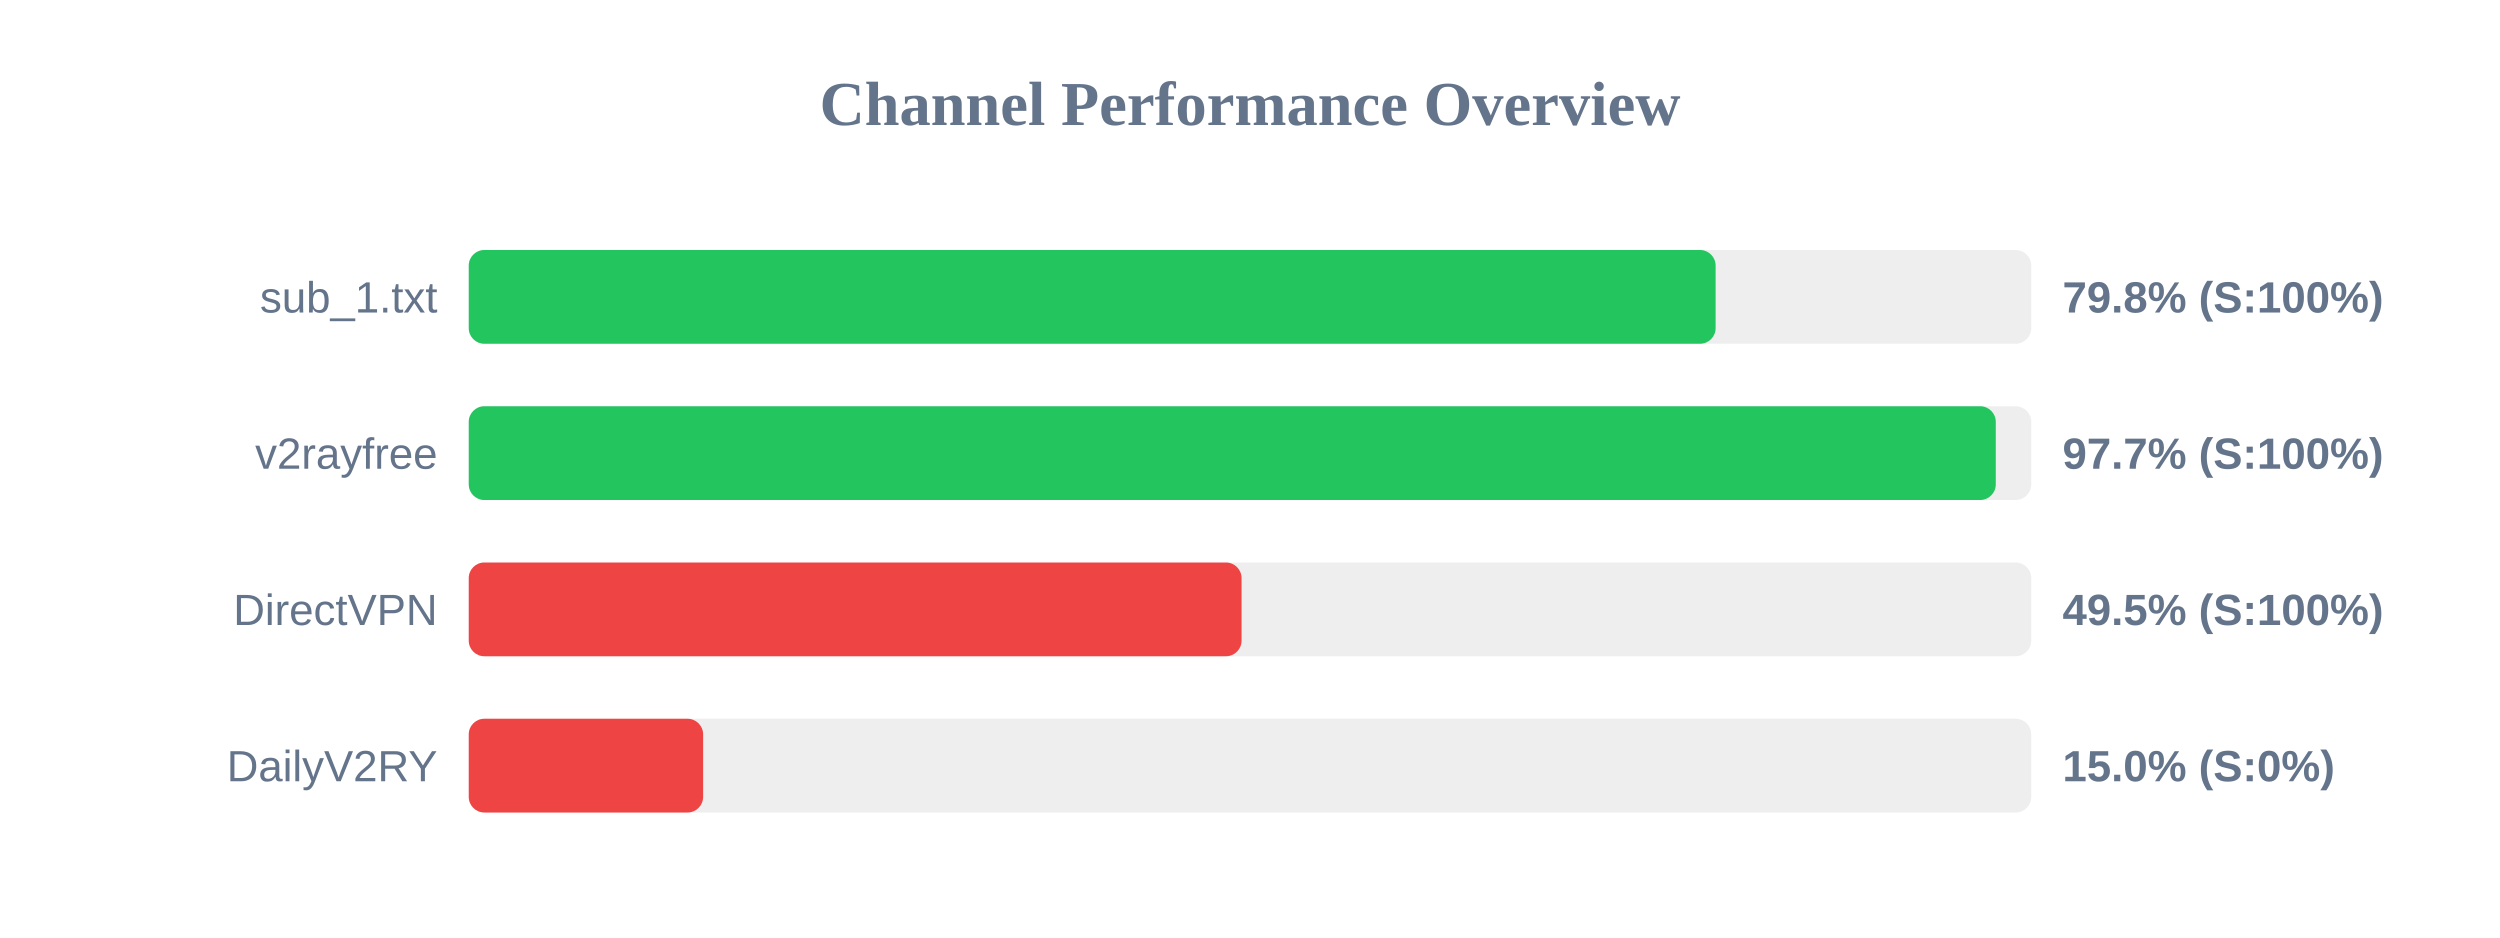
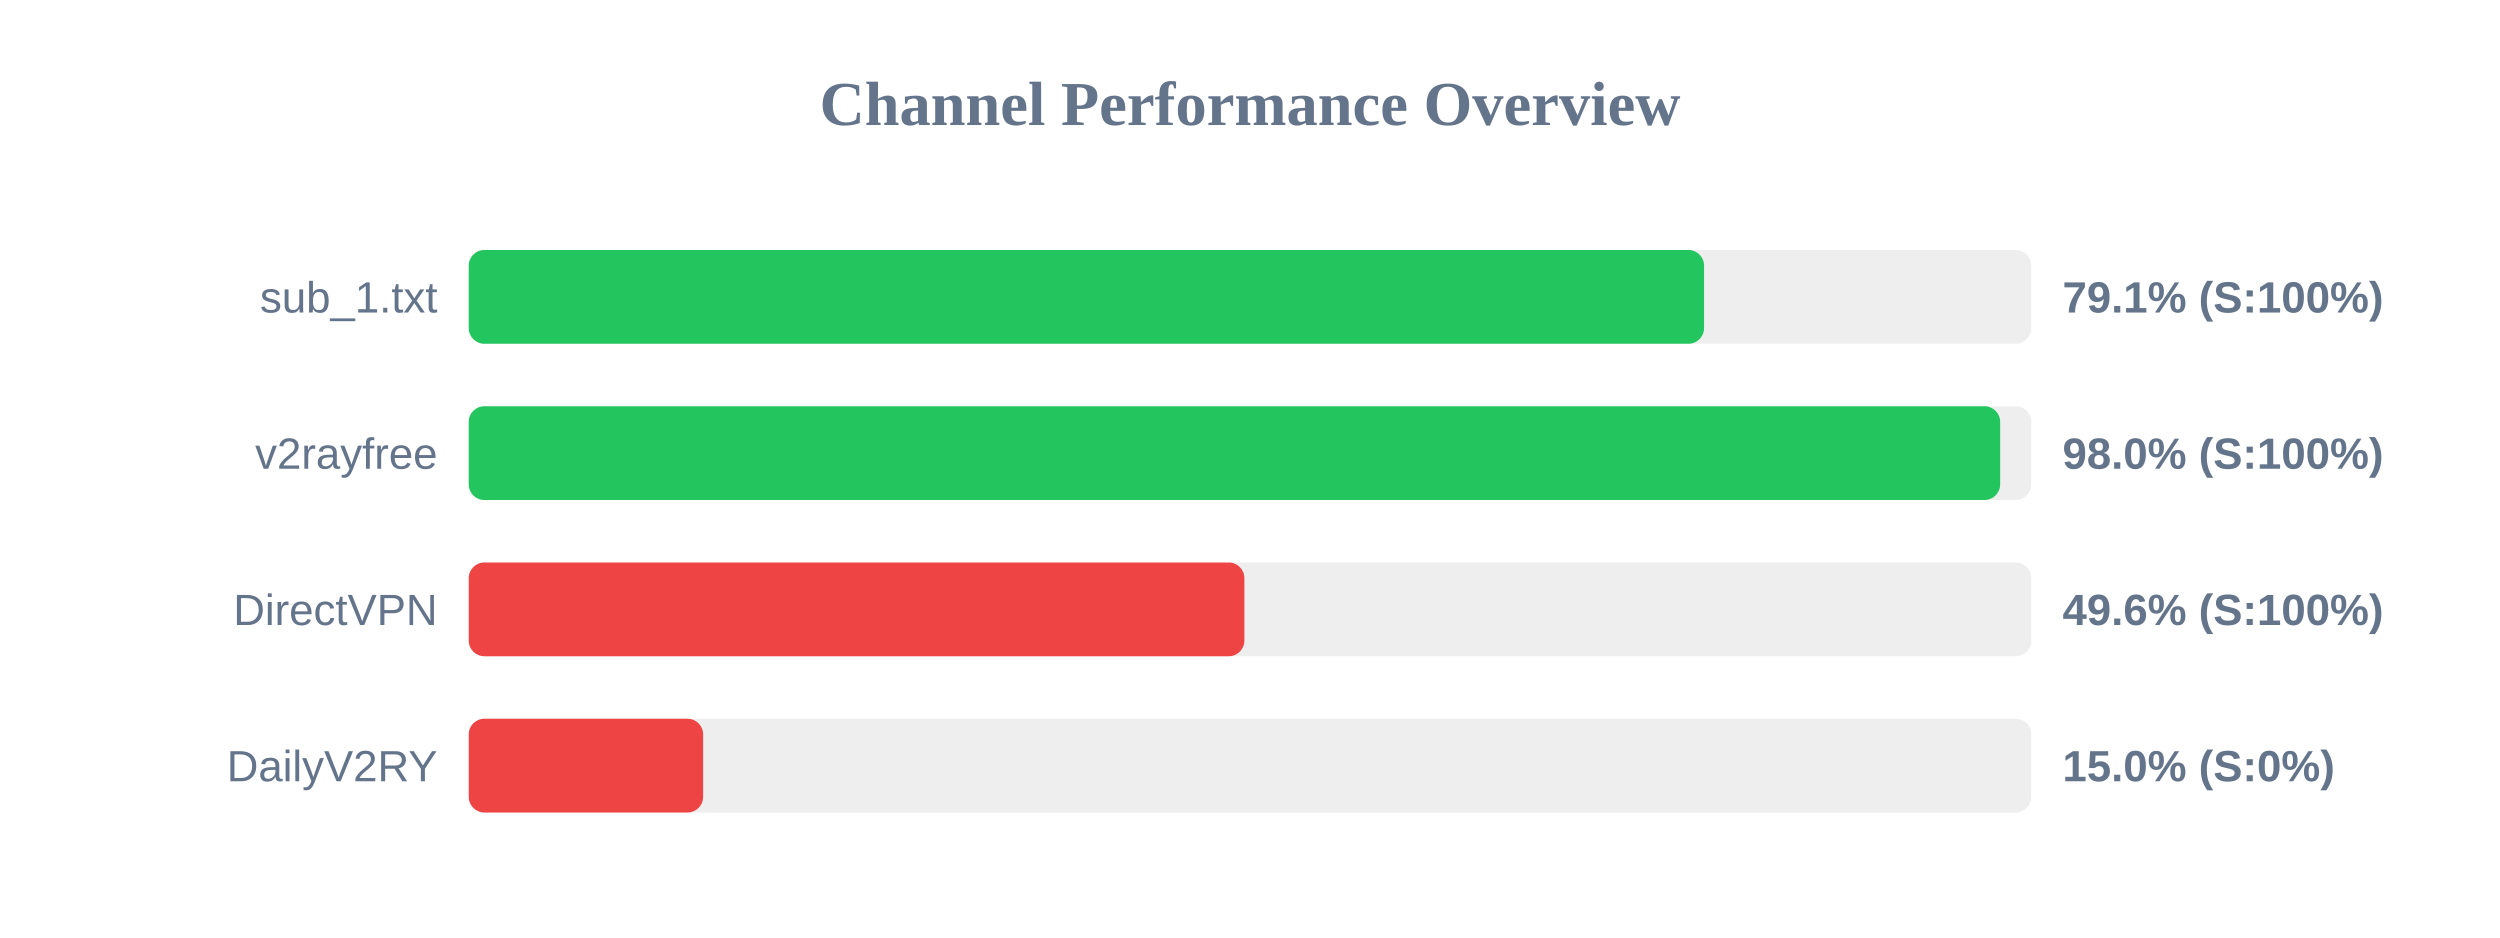
<svg xmlns="http://www.w3.org/2000/svg" width="800" height="300" version="1.1">
  <style>
        .row { font: 14px Arial; fill: #64748b; }
        .score { font: bold 14px Arial; fill: #64748b; }
    </style>
  <text x="400" y="40" text-anchor="middle" font-size="20px" font-weight="bold" fill="#64748b">Channel Performance Overview</text>
  <rect x="150" y="80" width="500" height="30" fill="#eee" rx="5" />
-   <rect x="150" y="80" width="399.0" height="30" fill="#22c55e" rx="5" />
+   <rect x="150" y="80" width="395.3" height="30" fill="#22c55e" rx="5" />
  <text x="140" y="100" text-anchor="end" class="row">sub_1.txt</text>
-   <text x="660" y="100" text-anchor="start" class="score">79.8% (S:100%)</text>
+   <text x="660" y="100" text-anchor="start" class="score">79.1% (S:100%)</text>
  <rect x="150" y="130" width="500" height="30" fill="#eee" rx="5" />
-   <rect x="150" y="130" width="488.65" height="30" fill="#22c55e" rx="5" />
+   <rect x="150" y="130" width="490.05" height="30" fill="#22c55e" rx="5" />
  <text x="140" y="150" text-anchor="end" class="row">v2rayfree</text>
-   <text x="660" y="150" text-anchor="start" class="score">97.7% (S:100%)</text>
+   <text x="660" y="150" text-anchor="start" class="score">98.0% (S:100%)</text>
  <rect x="150" y="180" width="500" height="30" fill="#eee" rx="5" />
-   <rect x="150" y="180" width="247.3" height="30" fill="#ef4444" rx="5" />
+   <rect x="150" y="180" width="248.2" height="30" fill="#ef4444" rx="5" />
  <text x="140" y="200" text-anchor="end" class="row">DirectVPN</text>
-   <text x="660" y="200" text-anchor="start" class="score">49.5% (S:100%)</text>
+   <text x="660" y="200" text-anchor="start" class="score">49.6% (S:100%)</text>
  <rect x="150" y="230" width="500" height="30" fill="#eee" rx="5" />
  <rect x="150" y="230" width="75.0" height="30" fill="#ef4444" rx="5" />
  <text x="140" y="250" text-anchor="end" class="row">DailyV2RY</text>
  <text x="660" y="250" text-anchor="start" class="score">15.0% (S:0%)</text>
</svg>
